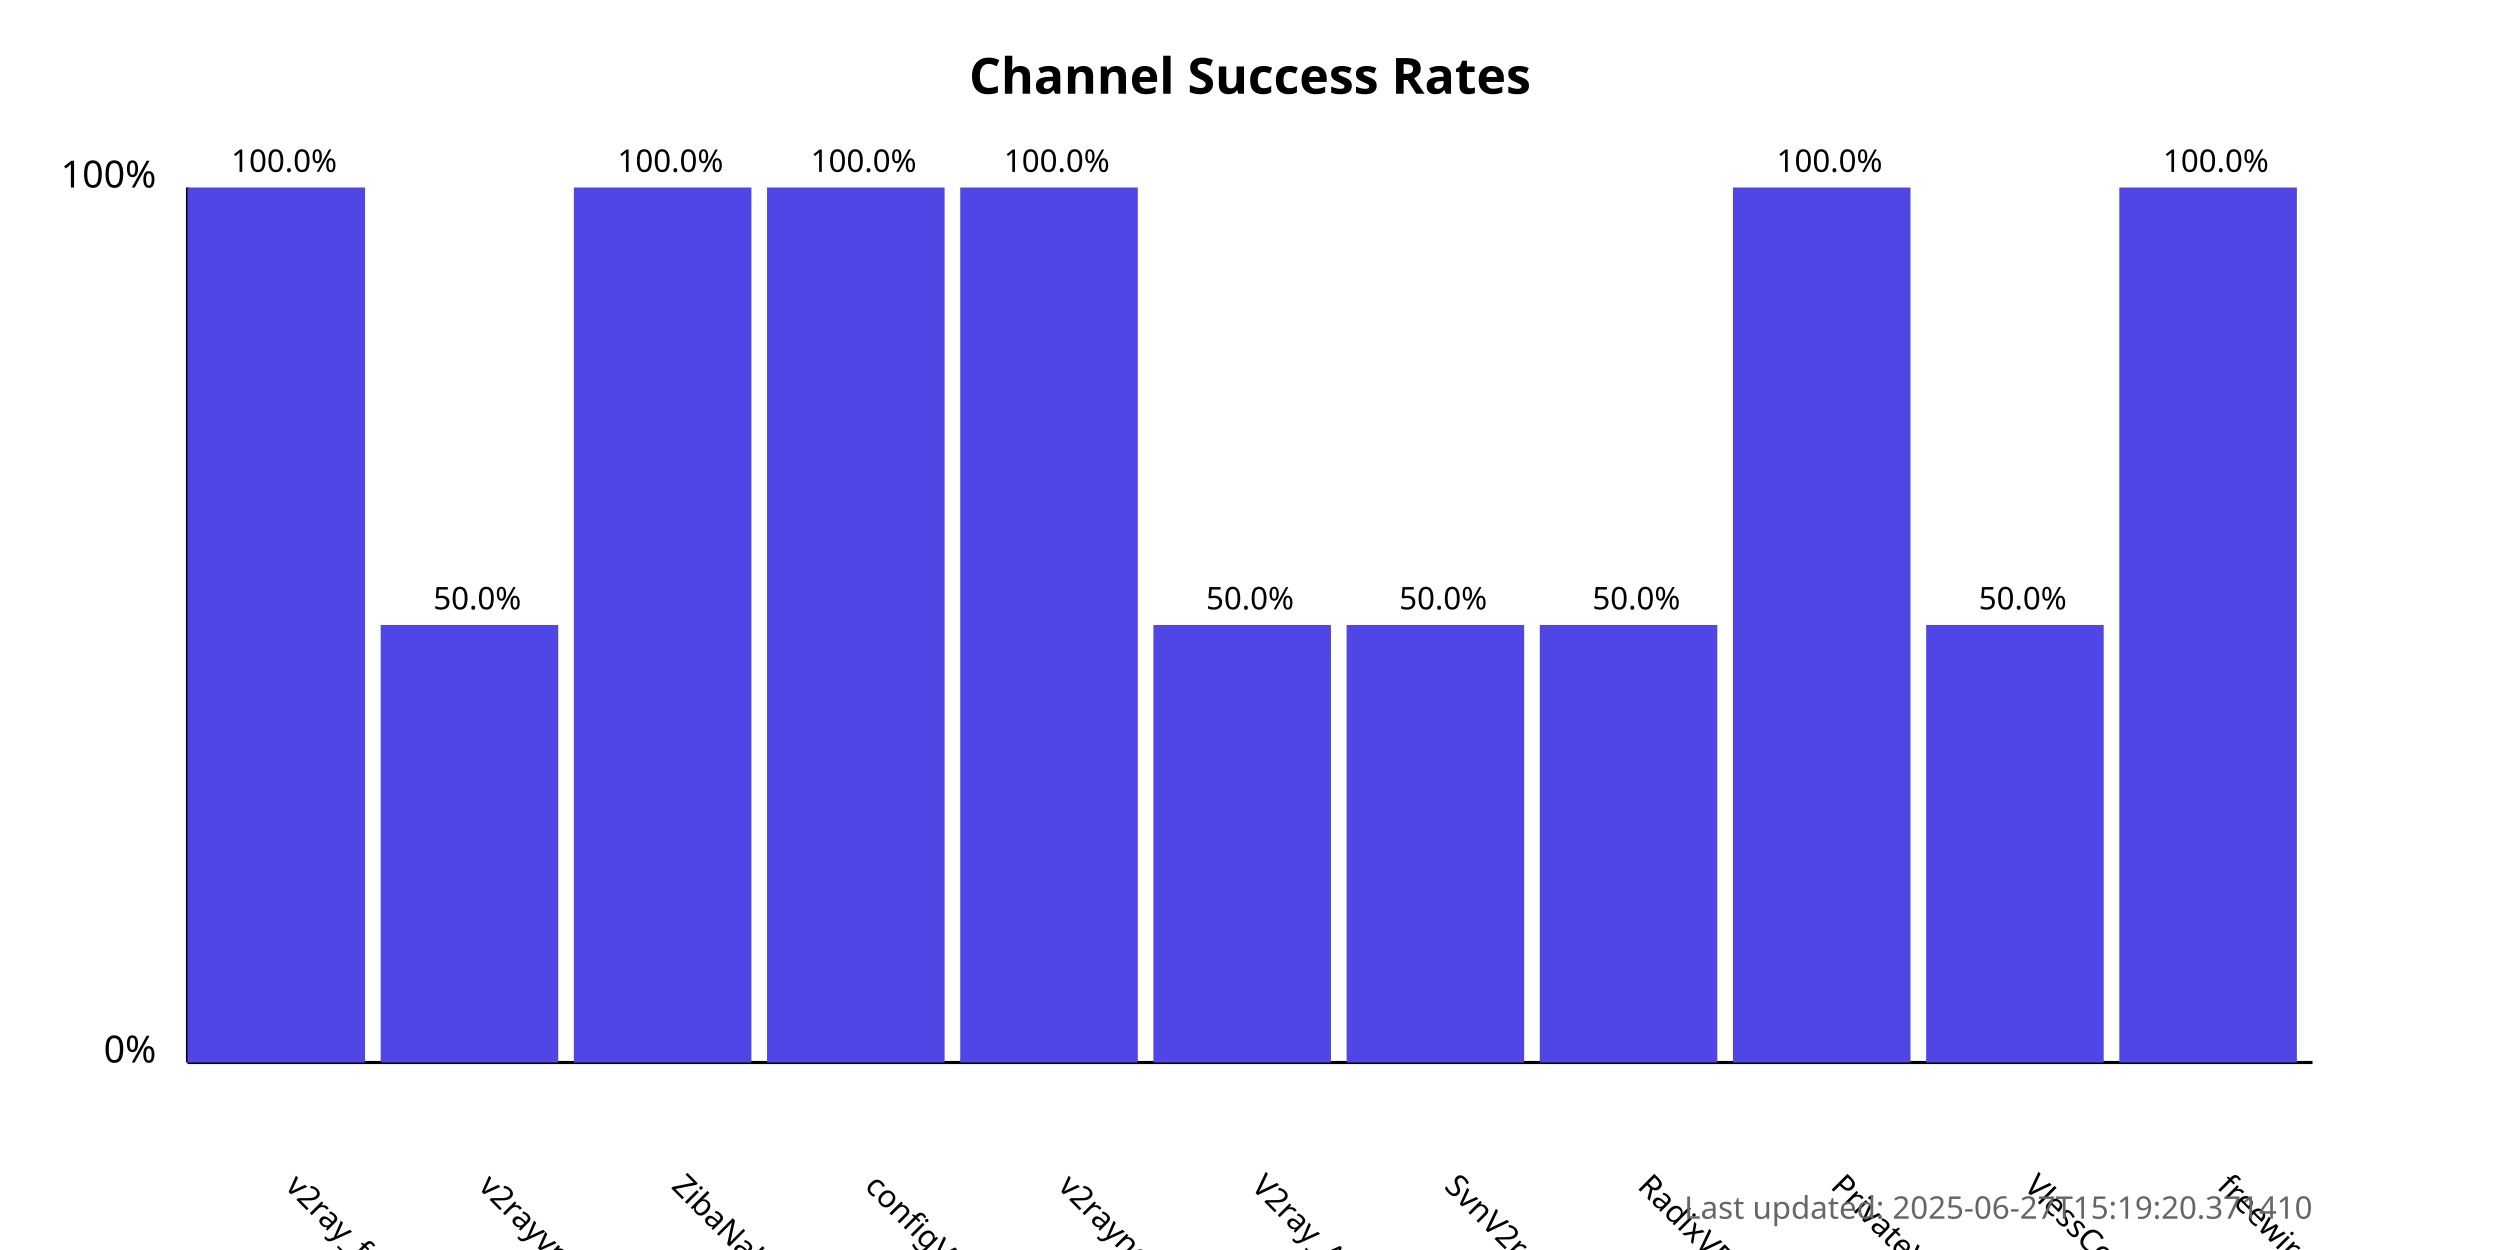
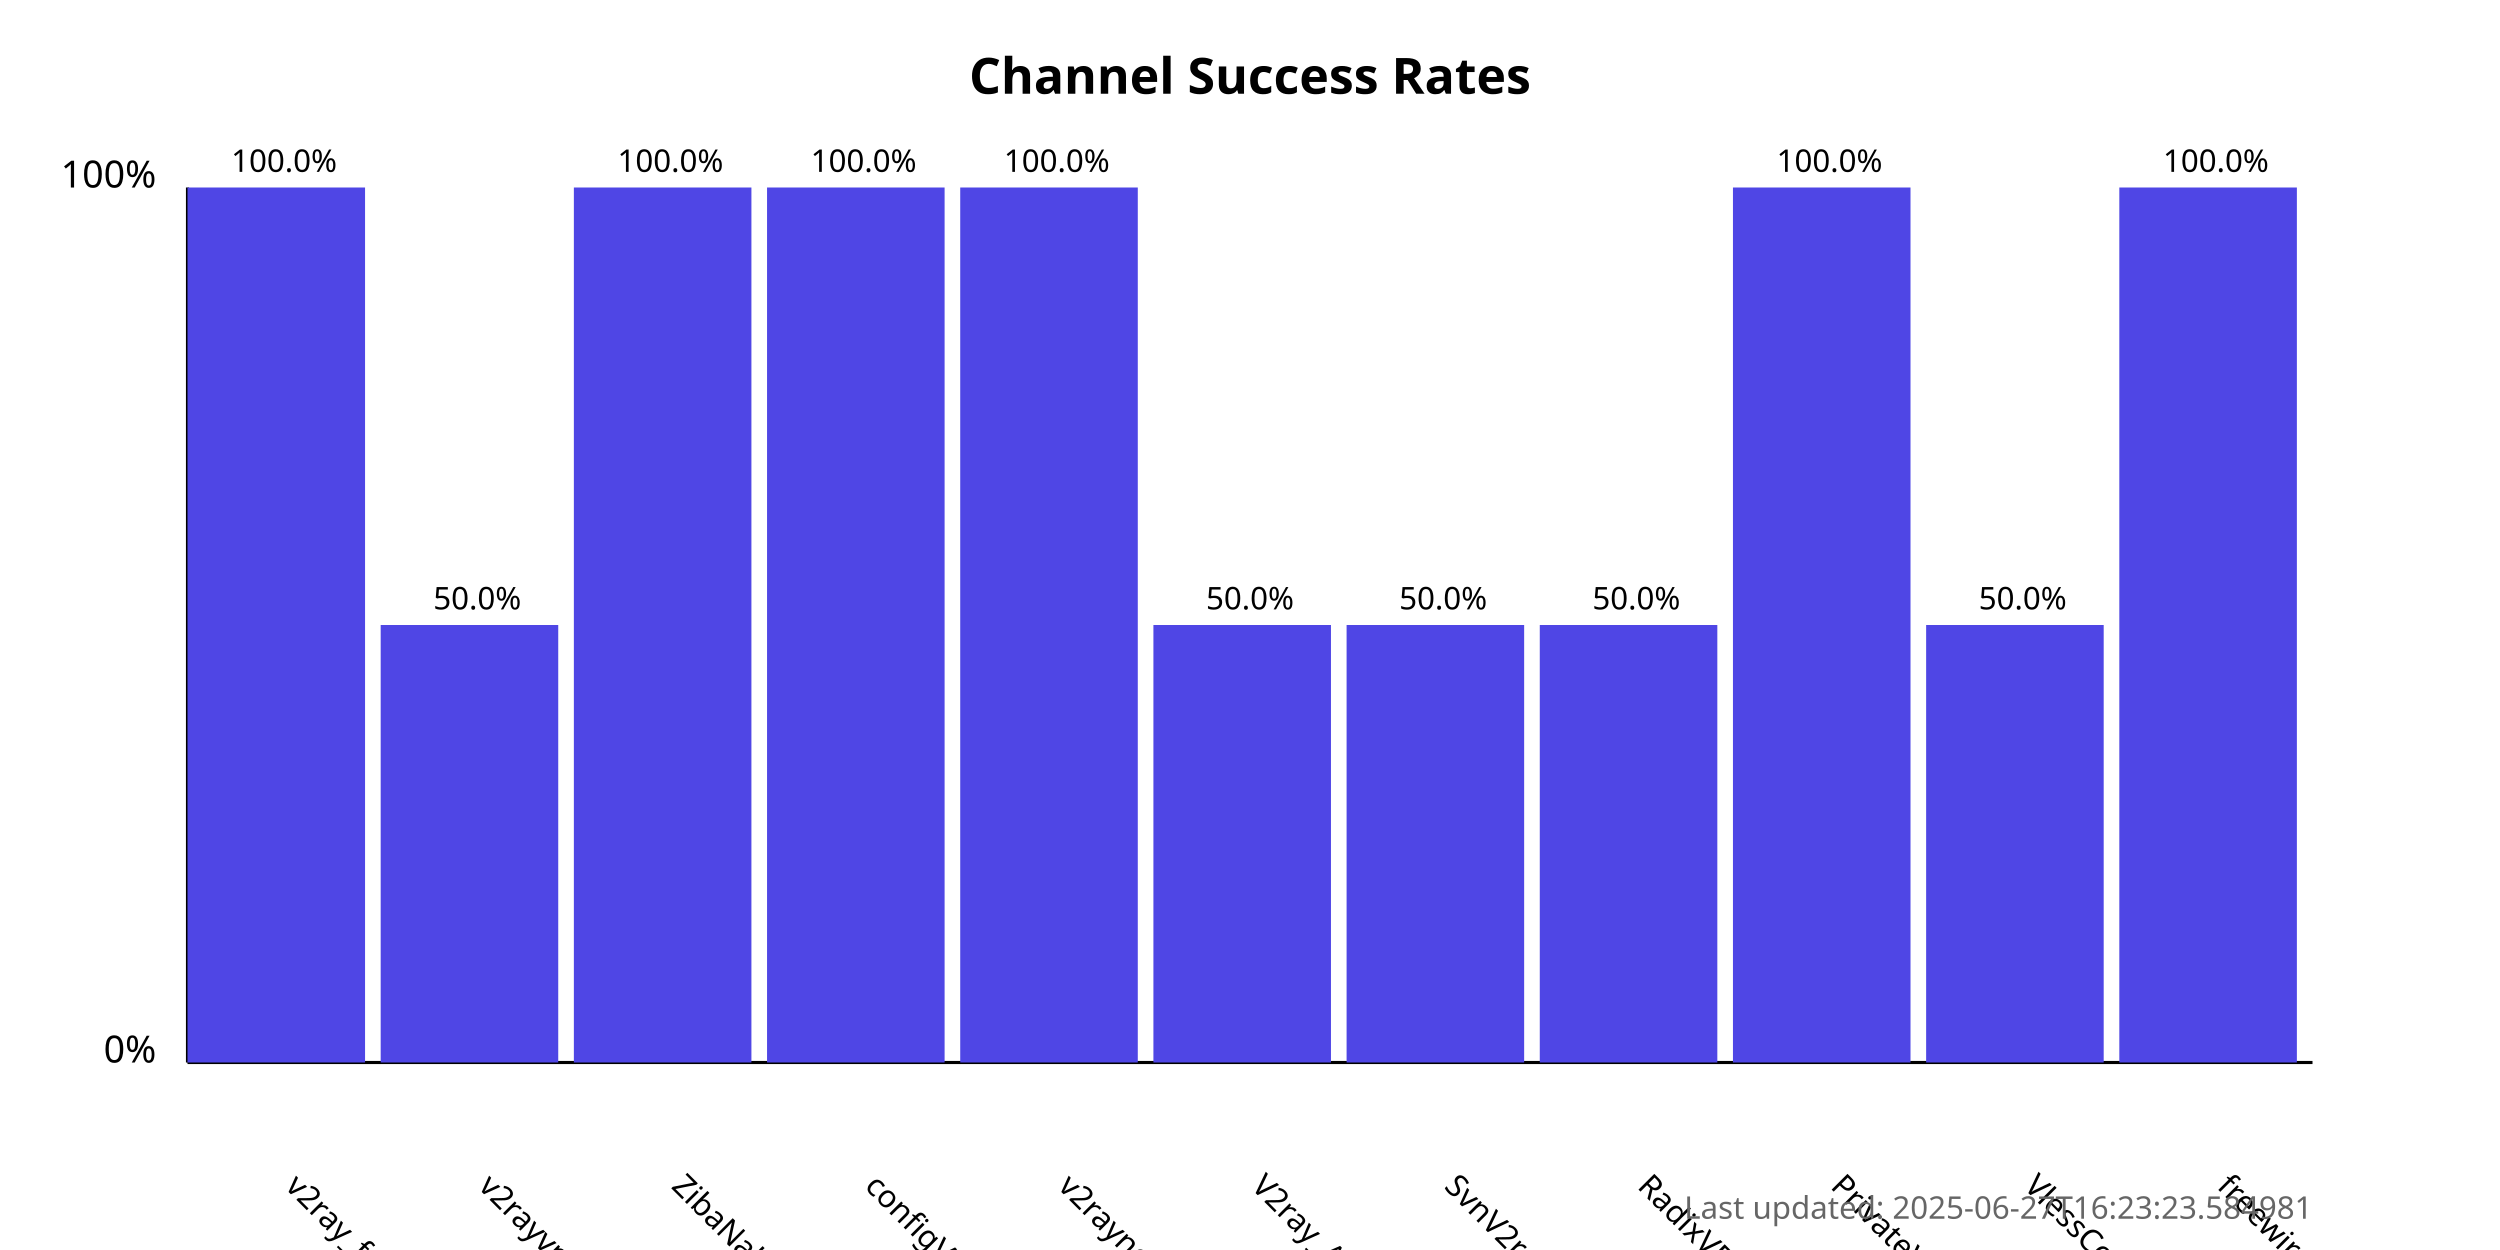
<svg xmlns="http://www.w3.org/2000/svg" width="800" height="400">
  <style>
            .chart-title { font: bold 16px sans-serif; }
            .axis-label { font: 12px sans-serif; }
            .tick-label { font: 10px sans-serif; }
            .bar { fill: #4f46e5; }
            .bar:hover { fill: #6366f1; }
            .timestamp { font: 10px sans-serif; fill: #666; }
        </style>
  <text x="400.0" y="30" text-anchor="middle" class="chart-title">
            Channel Success Rates
        </text>
  <line x1="60" y1="340" x2="60" y2="60" stroke="black" stroke-width="1" />
  <line x1="60" y1="340" x2="740" y2="340" stroke="black" stroke-width="1" />
  <text x="50" y="340" text-anchor="end" class="axis-label">0%</text>
  <text x="50" y="60" text-anchor="end" class="axis-label">100%</text>
  <g>
    <rect x="60" y="60.0" width="56.818" height="280.0" class="bar" />
    <text x="90.909" y="380" transform="rotate(45, 90.90909, 380)" text-anchor="start" class="tick-label">
                v2ray_free_conf
            </text>
    <text x="90.909" y="55.0" text-anchor="middle" class="tick-label">
                100.0%
            </text>
  </g>
  <g>
    <rect x="121.818" y="200.0" width="56.818" height="140.0" class="bar" />
    <text x="152.727" y="380" transform="rotate(45, 152.7273, 380)" text-anchor="start" class="tick-label">
                v2rayvpno
            </text>
    <text x="152.727" y="195.0" text-anchor="middle" class="tick-label">
                50.0%
            </text>
  </g>
  <g>
    <rect x="183.636" y="60.0" width="56.818" height="280.0" class="bar" />
    <text x="214.545" y="380" transform="rotate(45, 214.5455, 380)" text-anchor="start" class="tick-label">
                ZibaNabz
            </text>
    <text x="214.545" y="55.0" text-anchor="middle" class="tick-label">
                100.0%
            </text>
  </g>
  <g>
    <rect x="245.455" y="60.0" width="56.818" height="280.0" class="bar" />
    <text x="276.364" y="380" transform="rotate(45, 276.3636, 380)" text-anchor="start" class="tick-label">
                configV2rayForFree
            </text>
    <text x="276.364" y="55.0" text-anchor="middle" class="tick-label">
                100.0%
            </text>
  </g>
  <g>
    <rect x="307.273" y="60.0" width="56.818" height="280.0" class="bar" />
    <text x="338.182" y="380" transform="rotate(45, 338.1818, 380)" text-anchor="start" class="tick-label">
                v2rayngvpn
            </text>
    <text x="338.182" y="55.0" text-anchor="middle" class="tick-label">
                100.0%
            </text>
  </g>
  <g>
    <rect x="369.091" y="200.0" width="56.818" height="140.0" class="bar" />
    <text x="400.0" y="380" transform="rotate(45, 400.0, 380)" text-anchor="start" class="tick-label">
                V2ray_Alpha
            </text>
    <text x="400.0" y="195.0" text-anchor="middle" class="tick-label">
                50.0%
            </text>
  </g>
  <g>
    <rect x="430.909" y="200.0" width="56.818" height="140.0" class="bar" />
    <text x="461.818" y="380" transform="rotate(45, 461.8182, 380)" text-anchor="start" class="tick-label">
                SvnV2ray
            </text>
    <text x="461.818" y="195.0" text-anchor="middle" class="tick-label">
                50.0%
            </text>
  </g>
  <g>
    <rect x="492.727" y="200.0" width="56.818" height="140.0" class="bar" />
    <text x="523.636" y="380" transform="rotate(45, 523.6364, 380)" text-anchor="start" class="tick-label">
                RadixVPN
            </text>
    <text x="523.636" y="195.0" text-anchor="middle" class="tick-label">
                50.0%
            </text>
  </g>
  <g>
    <rect x="554.545" y="60.0" width="56.818" height="280.0" class="bar" />
    <text x="585.455" y="380" transform="rotate(45, 585.4545, 380)" text-anchor="start" class="tick-label">
                PrivateVPNs
            </text>
    <text x="585.455" y="55.0" text-anchor="middle" class="tick-label">
                100.0%
            </text>
  </g>
  <g>
    <rect x="616.364" y="200.0" width="56.818" height="140.0" class="bar" />
    <text x="647.273" y="380" transform="rotate(45, 647.2727, 380)" text-anchor="start" class="tick-label">
                VlessConfig
            </text>
    <text x="647.273" y="195.0" text-anchor="middle" class="tick-label">
                50.0%
            </text>
  </g>
  <g>
    <rect x="678.182" y="60.0" width="56.818" height="280.0" class="bar" />
    <text x="709.091" y="380" transform="rotate(45, 709.0909, 380)" text-anchor="start" class="tick-label">
                freewireguard
            </text>
    <text x="709.091" y="55.0" text-anchor="middle" class="tick-label">
                100.0%
            </text>
  </g>
  <text x="740" y="390" text-anchor="end" class="timestamp">
-             Last updated: 2025-06-27T15:19:20.371410
+             Last updated: 2025-06-27T16:23:23.584981
        </text>
</svg>
